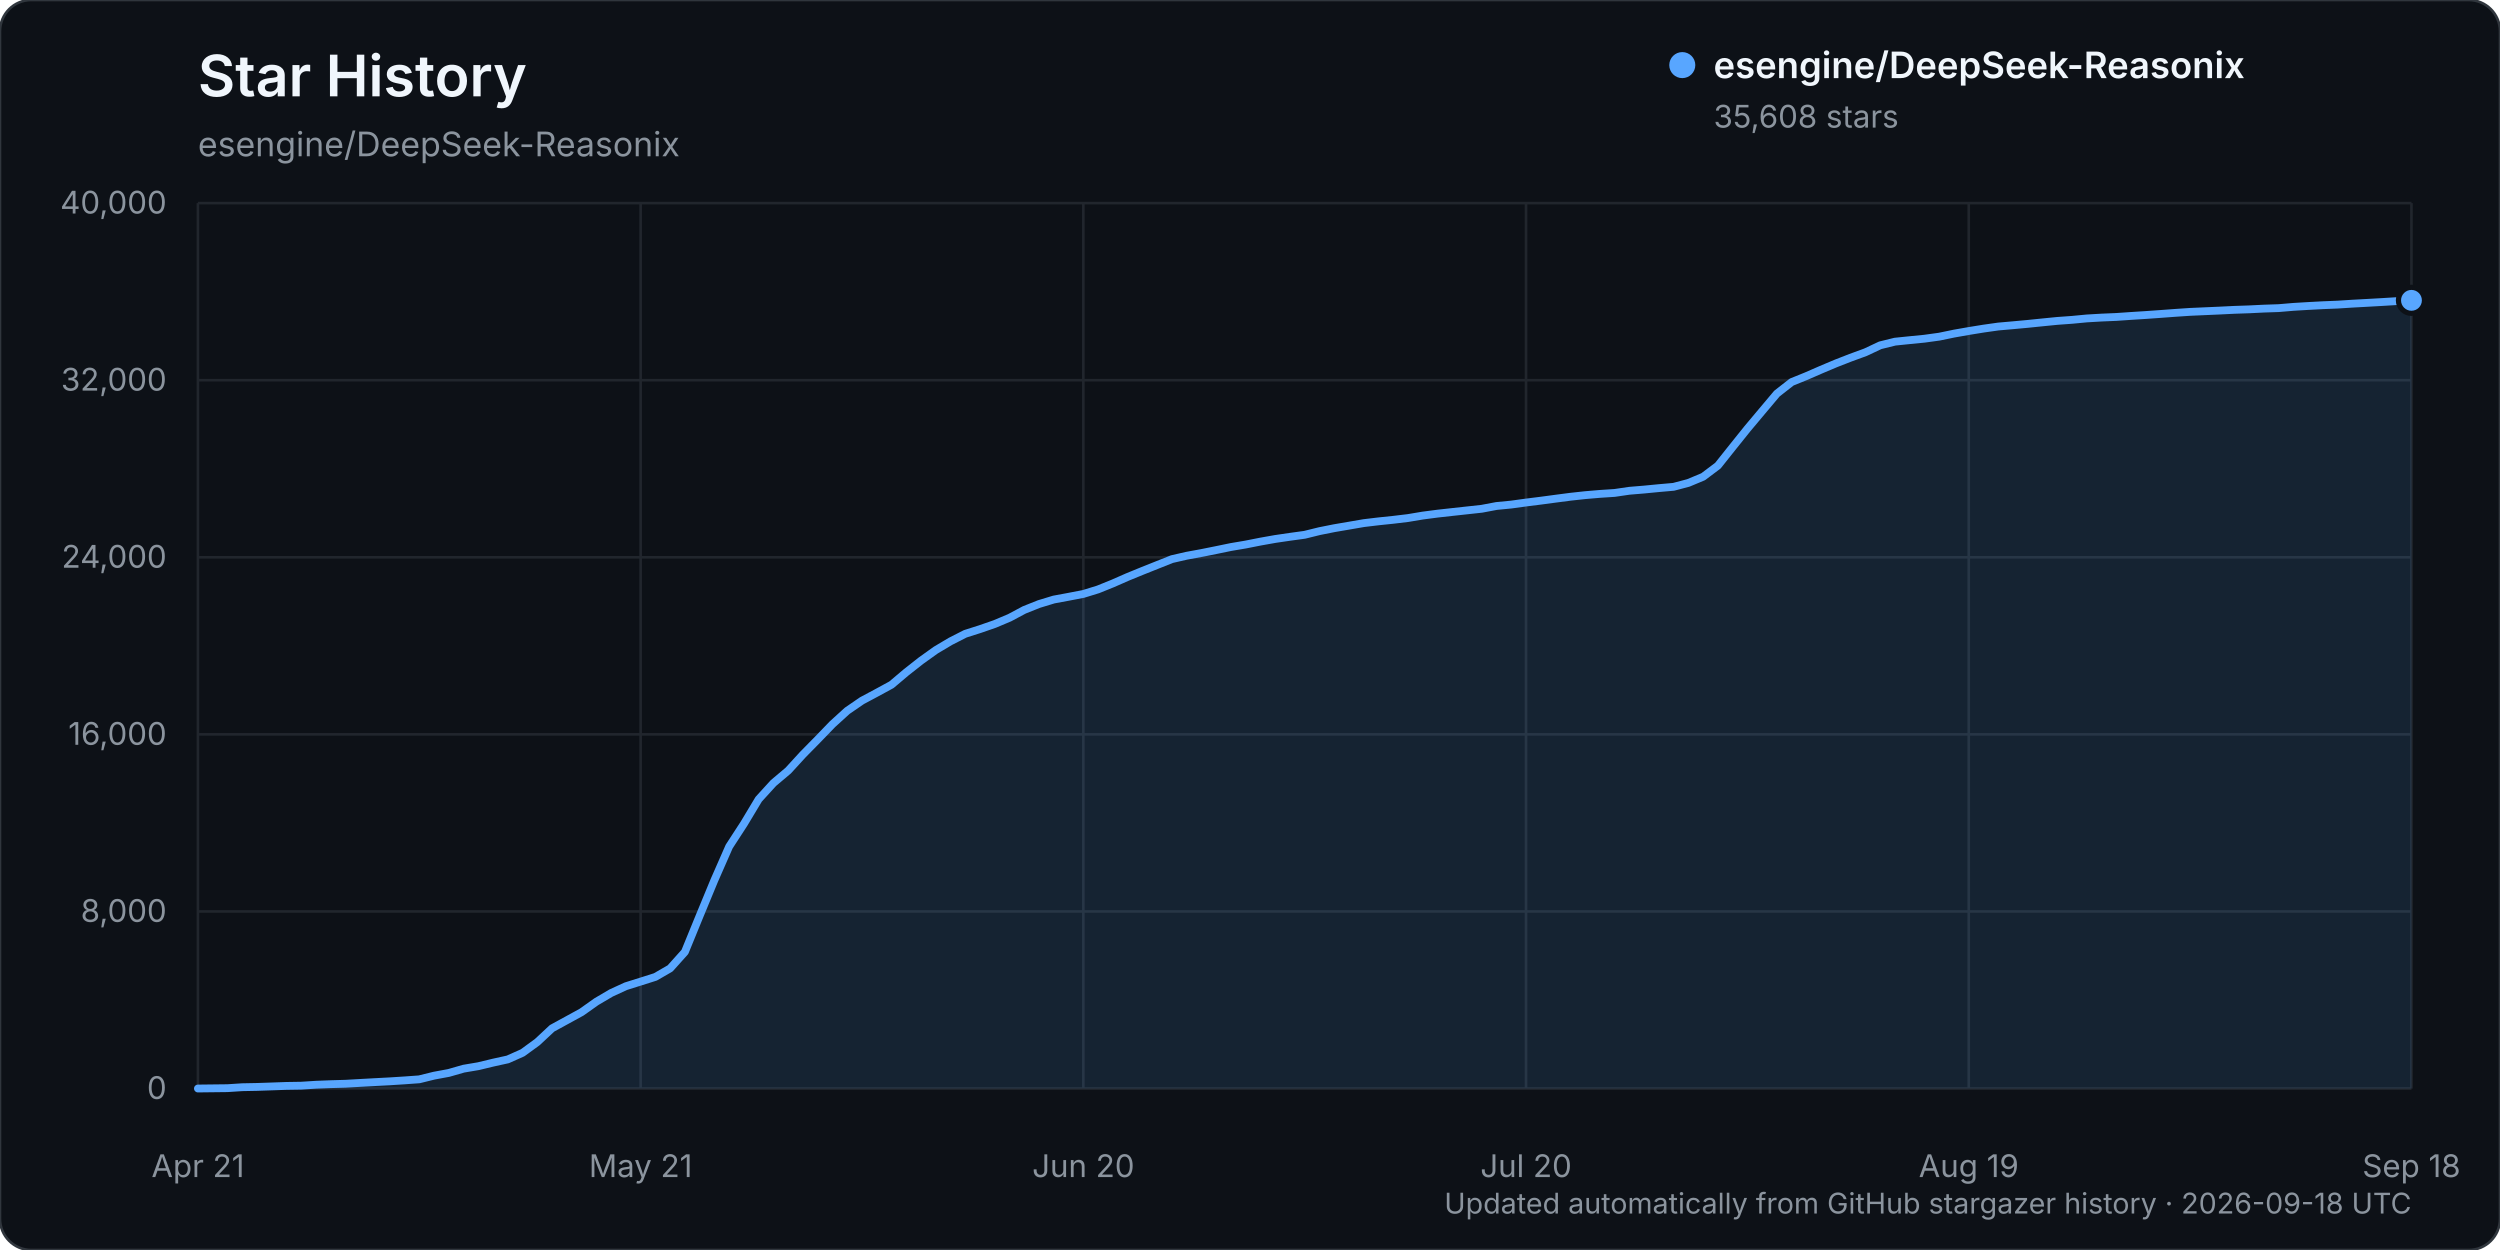
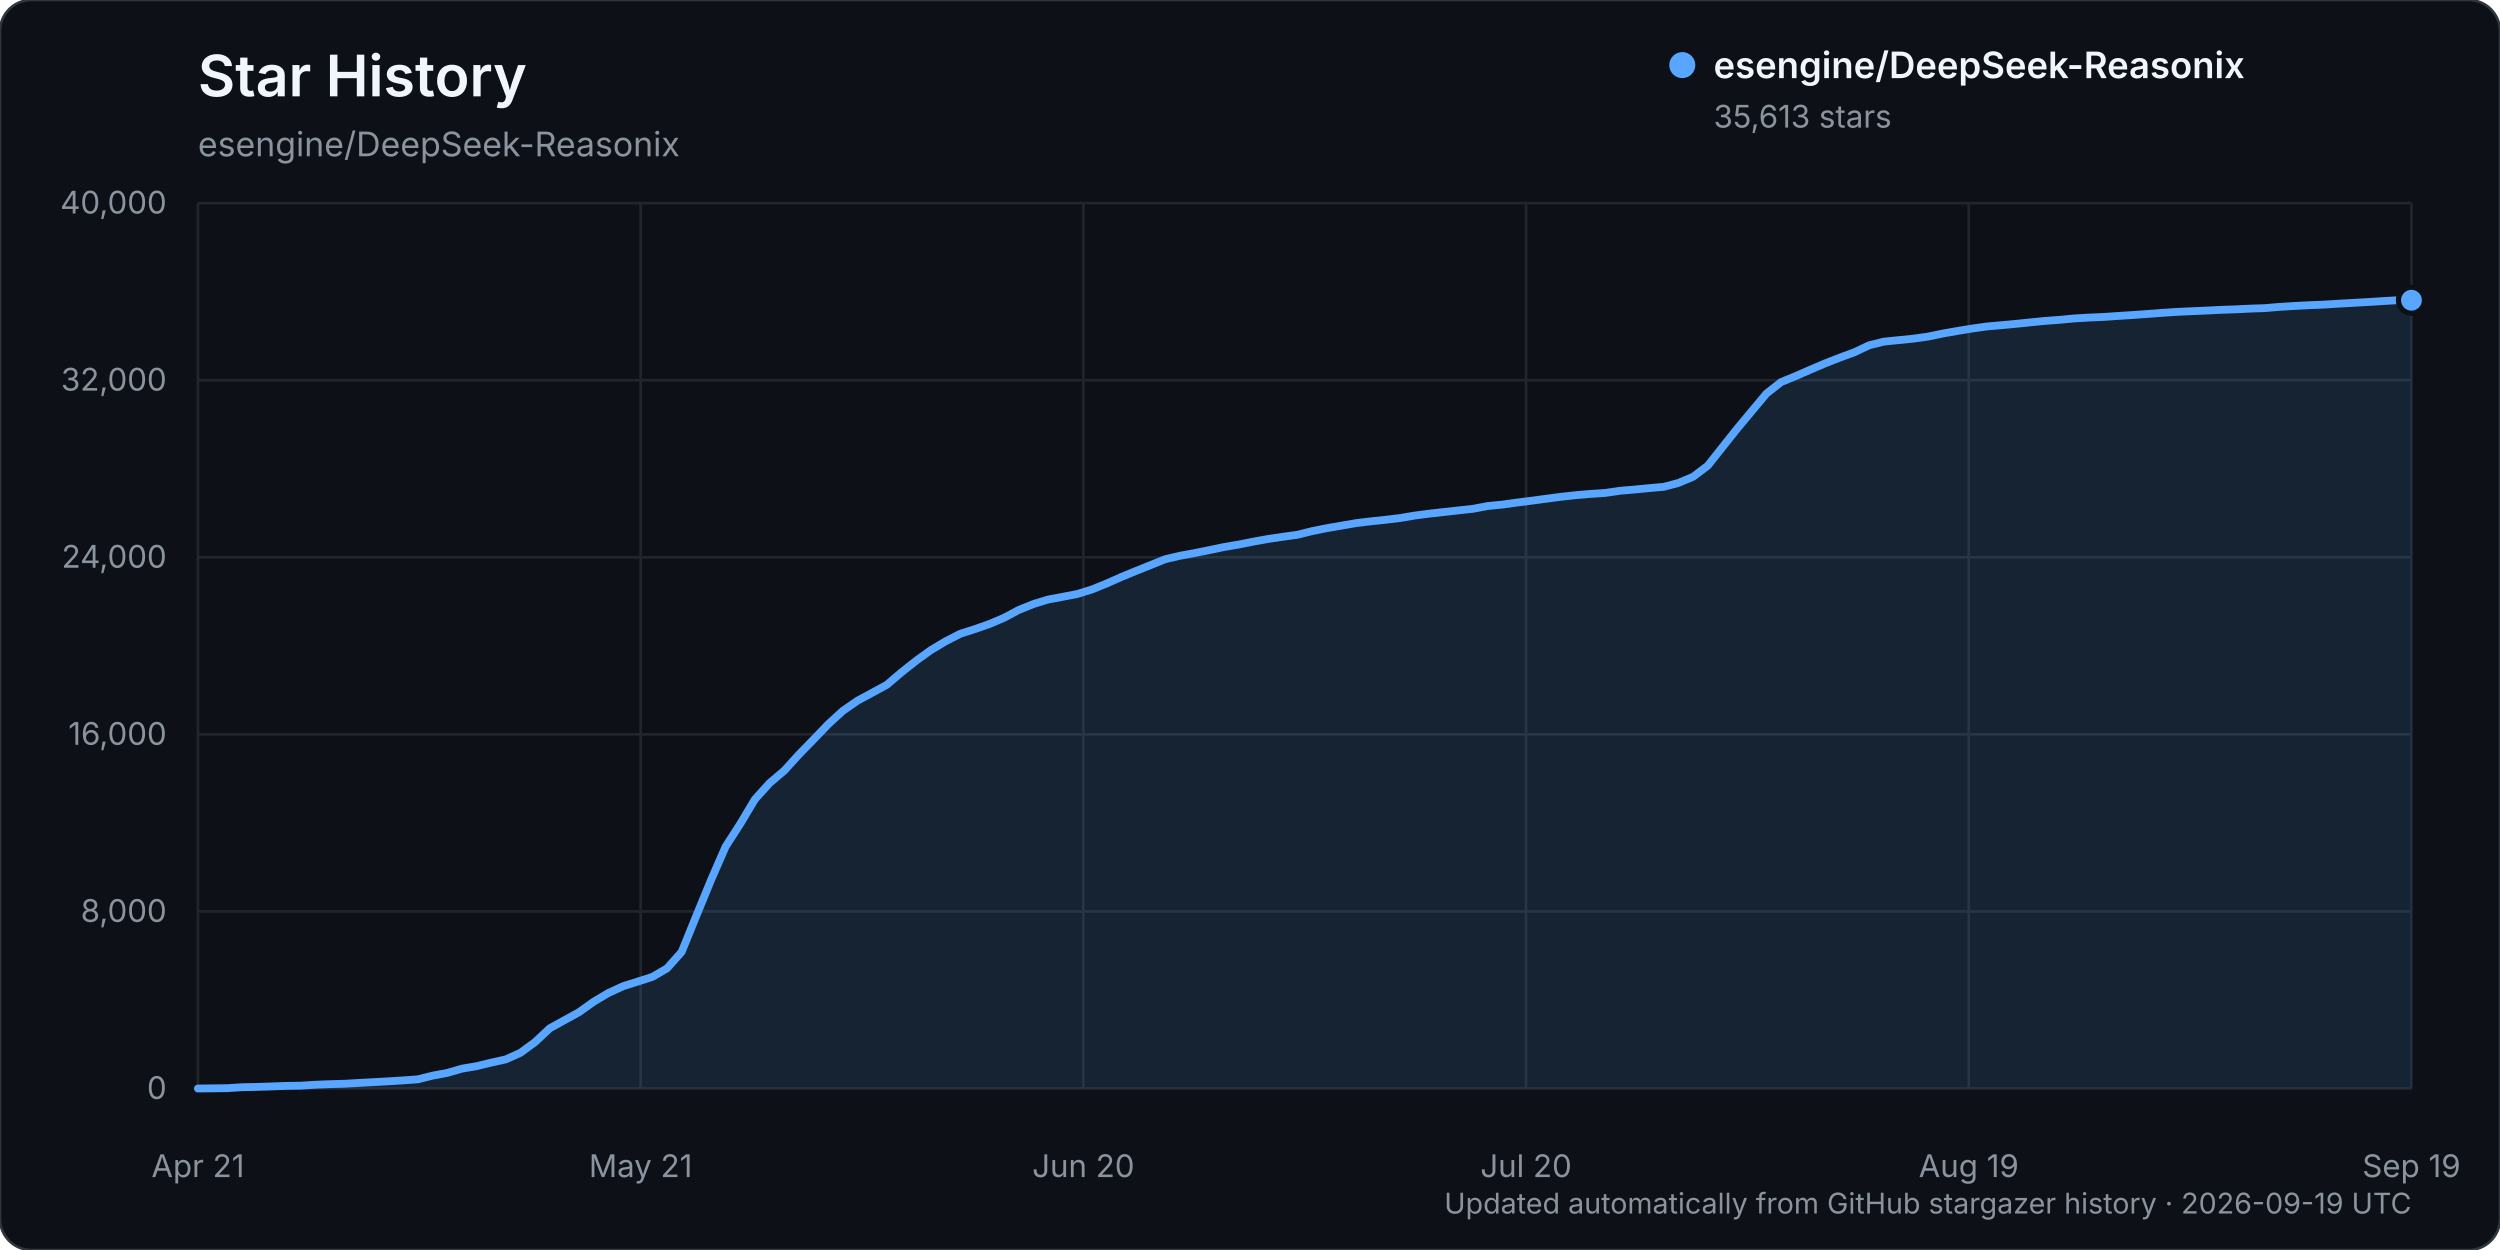
<svg xmlns="http://www.w3.org/2000/svg" width="960" height="480" viewBox="0 0 960 480" role="img" aria-labelledby="title description">
  <rect width="960" height="480" rx="12" fill="#0d1117" stroke="#30363d" />
  <text x="76" y="37" fill="#f0f6fc" font-family="-apple-system, BlinkMacSystemFont, 'Segoe UI', sans-serif" font-size="22" font-weight="600">Star History</text>
  <text x="76" y="60" fill="#8b949e" font-family="-apple-system, BlinkMacSystemFont, 'Segoe UI', sans-serif" font-size="13">esengine/DeepSeek-Reasonix</text>
  <g font-family="-apple-system, BlinkMacSystemFont, 'Segoe UI', sans-serif">
    <line x1="76" y1="418.00" x2="926" y2="418.00" stroke="#21262d" stroke-width="1" />
    <text x="64" y="422.00" text-anchor="end" fill="#8b949e" font-size="12">0</text>
    <line x1="76" y1="350.00" x2="926" y2="350.00" stroke="#21262d" stroke-width="1" />
    <text x="64" y="354.00" text-anchor="end" fill="#8b949e" font-size="12">8,000</text>
    <line x1="76" y1="282.00" x2="926" y2="282.00" stroke="#21262d" stroke-width="1" />
    <text x="64" y="286.00" text-anchor="end" fill="#8b949e" font-size="12">16,000</text>
    <line x1="76" y1="214.00" x2="926" y2="214.00" stroke="#21262d" stroke-width="1" />
    <text x="64" y="218.00" text-anchor="end" fill="#8b949e" font-size="12">24,000</text>
    <line x1="76" y1="146.00" x2="926" y2="146.00" stroke="#21262d" stroke-width="1" />
    <text x="64" y="150.00" text-anchor="end" fill="#8b949e" font-size="12">32,000</text>
    <line x1="76" y1="78.00" x2="926" y2="78.00" stroke="#21262d" stroke-width="1" />
    <text x="64" y="82.00" text-anchor="end" fill="#8b949e" font-size="12">40,000</text>
    <line x1="76.00" y1="78" x2="76.00" y2="418" stroke="#21262d" stroke-width="1" />
    <text x="76.00" y="452" text-anchor="middle" fill="#8b949e" font-size="12">Apr 21</text>
    <line x1="246.00" y1="78" x2="246.00" y2="418" stroke="#21262d" stroke-width="1" />
    <text x="246.00" y="452" text-anchor="middle" fill="#8b949e" font-size="12">May 21</text>
    <line x1="416.00" y1="78" x2="416.00" y2="418" stroke="#21262d" stroke-width="1" />
    <text x="416.00" y="452" text-anchor="middle" fill="#8b949e" font-size="12">Jun 20</text>
    <line x1="586.00" y1="78" x2="586.00" y2="418" stroke="#21262d" stroke-width="1" />
    <text x="586.00" y="452" text-anchor="middle" fill="#8b949e" font-size="12">Jul 20</text>
    <line x1="756.00" y1="78" x2="756.00" y2="418" stroke="#21262d" stroke-width="1" />
    <text x="756.00" y="452" text-anchor="middle" fill="#8b949e" font-size="12">Aug 19</text>
    <line x1="926.00" y1="78" x2="926.00" y2="418" stroke="#21262d" stroke-width="1" />
-     <text x="926.00" y="452" text-anchor="middle" fill="#8b949e" font-size="12">Sep 18</text>
-     <path d="M76.00,417.99 L87.33,417.86 L93.00,417.49 L98.67,417.38 L104.33,417.19 L110.00,416.99 L115.67,416.90 L121.33,416.54 L127.00,416.32 L132.67,416.16 L138.33,415.84 L144.00,415.53 L149.67,415.23 L155.33,414.87 L161.00,414.46 L166.67,413.06 L172.33,412.01 L178.00,410.38 L183.67,409.42 L189.33,408.06 L195.00,406.81 L200.67,404.28 L206.33,400.16 L212.00,394.87 L217.67,391.77 L223.33,388.67 L229.00,384.65 L234.67,381.31 L240.33,378.71 L246.00,376.93 L251.67,375.13 L257.33,371.86 L263.00,365.54 L268.67,351.67 L274.33,337.98 L280.00,325.07 L285.67,316.34 L291.33,306.91 L297.00,300.69 L302.67,295.91 L308.33,289.73 L314.00,283.96 L319.67,278.09 L325.33,272.94 L331.00,269.05 L336.67,266.02 L342.33,262.94 L348.00,258.15 L353.67,253.69 L359.33,249.64 L365.00,246.27 L370.67,243.38 L376.33,241.58 L382.00,239.61 L387.67,237.22 L393.33,234.20 L399.00,231.94 L404.67,230.22 L410.33,229.17 L416.00,228.08 L421.67,226.33 L427.33,224.04 L433.00,221.55 L438.67,219.23 L444.33,216.97 L450.00,214.71 L455.67,213.41 L461.33,212.37 L467.00,211.23 L472.67,210.06 L478.33,209.10 L484.00,207.98 L489.67,206.97 L495.33,206.14 L501.00,205.36 L506.67,203.96 L512.33,202.83 L518.00,201.86 L523.67,200.88 L529.33,200.20 L535.00,199.61 L540.67,198.93 L546.33,197.98 L552.00,197.24 L557.67,196.61 L563.33,195.99 L569.00,195.37 L574.67,194.30 L580.33,193.75 L586.00,192.97 L591.67,192.26 L597.33,191.50 L603.00,190.76 L608.67,190.14 L614.33,189.66 L620.00,189.29 L625.67,188.46 L631.33,187.99 L637.00,187.44 L642.67,186.94 L648.33,185.44 L654.00,183.07 L659.67,178.81 L665.33,171.70 L671.00,164.63 L676.67,157.87 L682.33,151.14 L688.00,146.71 L693.67,144.41 L699.33,141.94 L705.00,139.55 L710.67,137.34 L716.33,135.27 L722.00,132.60 L727.67,131.20 L733.33,130.62 L739.00,130.06 L744.67,129.28 L750.33,128.11 L756.00,127.11 L761.67,126.19 L767.33,125.39 L773.00,124.89 L778.67,124.37 L784.33,123.79 L790.00,123.23 L795.67,122.82 L801.33,122.28 L807.00,121.95 L812.67,121.71 L818.33,121.32 L824.00,120.96 L829.67,120.56 L835.33,120.14 L841.00,119.76 L846.67,119.51 L852.33,119.26 L858.00,118.98 L863.67,118.79 L869.33,118.51 L875.00,118.32 L880.67,117.84 L886.33,117.50 L892.00,117.20 L897.67,116.97 L903.33,116.61 L909.00,116.30 L914.67,115.98 L920.33,115.63 L926.00,115.33 L926.00,418.00 L76.00,418.00 Z" fill="#58a6ff" opacity="0.12" />
-     <path d="M76.00,417.99 L87.33,417.86 L93.00,417.49 L98.67,417.38 L104.33,417.19 L110.00,416.99 L115.67,416.90 L121.33,416.54 L127.00,416.32 L132.67,416.16 L138.33,415.84 L144.00,415.53 L149.67,415.23 L155.33,414.87 L161.00,414.46 L166.67,413.06 L172.33,412.01 L178.00,410.38 L183.67,409.42 L189.33,408.06 L195.00,406.81 L200.67,404.28 L206.33,400.16 L212.00,394.87 L217.67,391.77 L223.33,388.67 L229.00,384.65 L234.67,381.31 L240.33,378.71 L246.00,376.93 L251.67,375.13 L257.33,371.86 L263.00,365.54 L268.67,351.67 L274.33,337.98 L280.00,325.07 L285.67,316.34 L291.33,306.91 L297.00,300.69 L302.67,295.91 L308.33,289.73 L314.00,283.96 L319.67,278.09 L325.33,272.94 L331.00,269.05 L336.67,266.02 L342.33,262.94 L348.00,258.15 L353.67,253.69 L359.33,249.64 L365.00,246.27 L370.67,243.38 L376.33,241.58 L382.00,239.61 L387.67,237.22 L393.33,234.20 L399.00,231.94 L404.67,230.22 L410.33,229.17 L416.00,228.08 L421.67,226.33 L427.33,224.04 L433.00,221.55 L438.67,219.23 L444.33,216.97 L450.00,214.71 L455.67,213.41 L461.33,212.37 L467.00,211.23 L472.67,210.06 L478.33,209.10 L484.00,207.98 L489.67,206.97 L495.33,206.14 L501.00,205.36 L506.67,203.96 L512.33,202.83 L518.00,201.86 L523.67,200.88 L529.33,200.20 L535.00,199.61 L540.67,198.93 L546.33,197.98 L552.00,197.24 L557.67,196.61 L563.33,195.99 L569.00,195.37 L574.67,194.30 L580.33,193.75 L586.00,192.97 L591.67,192.26 L597.33,191.50 L603.00,190.76 L608.67,190.14 L614.33,189.66 L620.00,189.29 L625.67,188.46 L631.33,187.99 L637.00,187.44 L642.67,186.94 L648.33,185.44 L654.00,183.07 L659.67,178.81 L665.33,171.70 L671.00,164.63 L676.67,157.87 L682.33,151.14 L688.00,146.71 L693.67,144.41 L699.33,141.94 L705.00,139.55 L710.67,137.34 L716.33,135.27 L722.00,132.60 L727.67,131.20 L733.33,130.62 L739.00,130.06 L744.67,129.28 L750.33,128.11 L756.00,127.11 L761.67,126.19 L767.33,125.39 L773.00,124.89 L778.67,124.37 L784.33,123.79 L790.00,123.23 L795.67,122.82 L801.33,122.28 L807.00,121.95 L812.67,121.71 L818.33,121.32 L824.00,120.96 L829.67,120.56 L835.33,120.14 L841.00,119.76 L846.67,119.51 L852.33,119.26 L858.00,118.98 L863.67,118.79 L869.33,118.51 L875.00,118.32 L880.67,117.84 L886.33,117.50 L892.00,117.20 L897.67,116.97 L903.33,116.61 L909.00,116.30 L914.67,115.98 L920.33,115.63 L926.00,115.33" fill="none" stroke="#58a6ff" stroke-width="3" stroke-linecap="round" stroke-linejoin="round" />
-     <circle cx="926.00" cy="115.33" r="5" fill="#58a6ff" stroke="#0d1117" stroke-width="2" />
+     <text x="926.00" y="452" text-anchor="middle" fill="#8b949e" font-size="12">Sep 19</text>
+     <path d="M76.00,417.99 L87.26,417.86 L92.89,417.49 L98.52,417.38 L104.15,417.19 L109.77,416.99 L115.40,416.90 L121.03,416.54 L126.66,416.32 L132.29,416.16 L137.92,415.84 L143.55,415.53 L149.18,415.23 L154.81,414.87 L160.44,414.46 L166.07,413.06 L171.70,412.01 L177.32,410.38 L182.95,409.42 L188.58,408.06 L194.21,406.81 L199.84,404.28 L205.47,400.16 L211.10,394.87 L216.73,391.77 L222.36,388.67 L227.99,384.65 L233.62,381.31 L239.25,378.71 L244.87,376.93 L250.50,375.13 L256.13,371.86 L261.76,365.54 L267.39,351.67 L273.02,337.98 L278.65,325.07 L284.28,316.34 L289.91,306.91 L295.54,300.69 L301.17,295.91 L306.79,289.73 L312.42,283.96 L318.05,278.09 L323.68,272.94 L329.31,269.05 L334.94,266.02 L340.57,262.94 L346.20,258.15 L351.83,253.69 L357.46,249.64 L363.09,246.27 L368.72,243.38 L374.34,241.58 L379.97,239.61 L385.60,237.22 L391.23,234.20 L396.86,231.94 L402.49,230.22 L408.12,229.17 L413.75,228.08 L419.38,226.33 L425.01,224.04 L430.64,221.55 L436.26,219.23 L441.89,216.97 L447.52,214.71 L453.15,213.41 L458.78,212.37 L464.41,211.23 L470.04,210.06 L475.67,209.10 L481.30,207.98 L486.93,206.97 L492.56,206.14 L498.19,205.36 L503.81,203.96 L509.44,202.83 L515.07,201.86 L520.70,200.88 L526.33,200.20 L531.96,199.61 L537.59,198.93 L543.22,197.98 L548.85,197.24 L554.48,196.61 L560.11,195.99 L565.74,195.37 L571.36,194.30 L576.99,193.75 L582.62,192.97 L588.25,192.26 L593.88,191.50 L599.51,190.76 L605.14,190.14 L610.77,189.66 L616.40,189.29 L622.03,188.46 L627.66,187.99 L633.28,187.44 L638.91,186.94 L644.54,185.44 L650.17,183.07 L655.80,178.81 L661.43,171.70 L667.06,164.63 L672.69,157.87 L678.32,151.14 L683.95,146.71 L689.58,144.41 L695.21,141.94 L700.83,139.55 L706.46,137.34 L712.09,135.27 L717.72,132.60 L723.35,131.20 L728.98,130.62 L734.61,130.06 L740.24,129.28 L745.87,128.11 L751.50,127.11 L757.13,126.19 L762.75,125.39 L768.38,124.89 L774.01,124.37 L779.64,123.79 L785.27,123.23 L790.90,122.82 L796.53,122.28 L802.16,121.95 L807.79,121.71 L813.42,121.32 L819.05,120.96 L824.68,120.56 L830.30,120.14 L835.93,119.76 L841.56,119.51 L847.19,119.26 L852.82,118.98 L858.45,118.79 L864.08,118.51 L869.71,118.32 L875.34,117.84 L880.97,117.50 L886.60,117.20 L892.23,116.98 L897.85,116.62 L903.48,116.31 L909.11,115.99 L914.74,115.64 L920.37,115.30 L926.00,115.29 L926.00,418.00 L76.00,418.00 Z" fill="#58a6ff" opacity="0.12" />
+     <path d="M76.00,417.99 L87.26,417.86 L92.89,417.49 L98.52,417.38 L104.15,417.19 L109.77,416.99 L115.40,416.90 L121.03,416.54 L126.66,416.32 L132.29,416.16 L137.92,415.84 L143.55,415.53 L149.18,415.23 L154.81,414.87 L160.44,414.46 L166.07,413.06 L171.70,412.01 L177.32,410.38 L182.95,409.42 L188.58,408.06 L194.21,406.81 L199.84,404.28 L205.47,400.16 L211.10,394.87 L216.73,391.77 L222.36,388.67 L227.99,384.65 L233.62,381.31 L239.25,378.71 L244.87,376.93 L250.50,375.13 L256.13,371.86 L261.76,365.54 L267.39,351.67 L273.02,337.98 L278.65,325.07 L284.28,316.34 L289.91,306.91 L295.54,300.69 L301.17,295.91 L306.79,289.73 L312.42,283.96 L318.05,278.09 L323.68,272.94 L329.31,269.05 L334.94,266.02 L340.57,262.94 L346.20,258.15 L351.83,253.69 L357.46,249.64 L363.09,246.27 L368.72,243.38 L374.34,241.58 L379.97,239.61 L385.60,237.22 L391.23,234.20 L396.86,231.94 L402.49,230.22 L408.12,229.17 L413.75,228.08 L419.38,226.33 L425.01,224.04 L430.64,221.55 L436.26,219.23 L441.89,216.97 L447.52,214.71 L453.15,213.41 L458.78,212.37 L464.41,211.23 L470.04,210.06 L475.67,209.10 L481.30,207.98 L486.93,206.97 L492.56,206.14 L498.19,205.36 L503.81,203.96 L509.44,202.83 L515.07,201.86 L520.70,200.88 L526.33,200.20 L531.96,199.61 L537.59,198.93 L543.22,197.98 L548.85,197.24 L554.48,196.61 L560.11,195.99 L565.74,195.37 L571.36,194.30 L576.99,193.75 L582.62,192.97 L588.25,192.26 L593.88,191.50 L599.51,190.76 L605.14,190.14 L610.77,189.66 L616.40,189.29 L622.03,188.46 L627.66,187.99 L633.28,187.44 L638.91,186.94 L644.54,185.44 L650.17,183.07 L655.80,178.81 L661.43,171.70 L667.06,164.63 L672.69,157.87 L678.32,151.14 L683.95,146.71 L689.58,144.41 L695.21,141.94 L700.83,139.55 L706.46,137.34 L712.09,135.27 L717.72,132.60 L723.35,131.20 L728.98,130.62 L734.61,130.06 L740.24,129.28 L745.87,128.11 L751.50,127.11 L757.13,126.19 L762.75,125.39 L768.38,124.89 L774.01,124.37 L779.64,123.79 L785.27,123.23 L790.90,122.82 L796.53,122.28 L802.16,121.95 L807.79,121.71 L813.42,121.32 L819.05,120.96 L824.68,120.56 L830.30,120.14 L835.93,119.76 L841.56,119.51 L847.19,119.26 L852.82,118.98 L858.45,118.79 L864.08,118.51 L869.71,118.32 L875.34,117.84 L880.97,117.50 L886.60,117.20 L892.23,116.98 L897.85,116.62 L903.48,116.31 L909.11,115.99 L914.74,115.64 L920.37,115.30 L926.00,115.29" fill="none" stroke="#58a6ff" stroke-width="3" stroke-linecap="round" stroke-linejoin="round" />
+     <circle cx="926.00" cy="115.29" r="5" fill="#58a6ff" stroke="#0d1117" stroke-width="2" />
    <g transform="translate(646, 25)">
      <circle cx="0" cy="0" r="5" fill="#58a6ff" />
      <text x="12" y="5" fill="#f0f6fc" font-size="14" font-weight="600">esengine/DeepSeek-Reasonix</text>
-       <text x="12" y="24" fill="#8b949e" font-size="12">35,608 stars</text>
+       <text x="12" y="24" fill="#8b949e" font-size="12">35,613 stars</text>
    </g>
-     <text x="926" y="466" text-anchor="end" fill="#8b949e" font-size="11">Updated automatically from GitHub stargazer history · 2026-09-18 UTC</text>
+     <text x="926" y="466" text-anchor="end" fill="#8b949e" font-size="11">Updated automatically from GitHub stargazer history · 2026-09-19 UTC</text>
  </g>
</svg>
